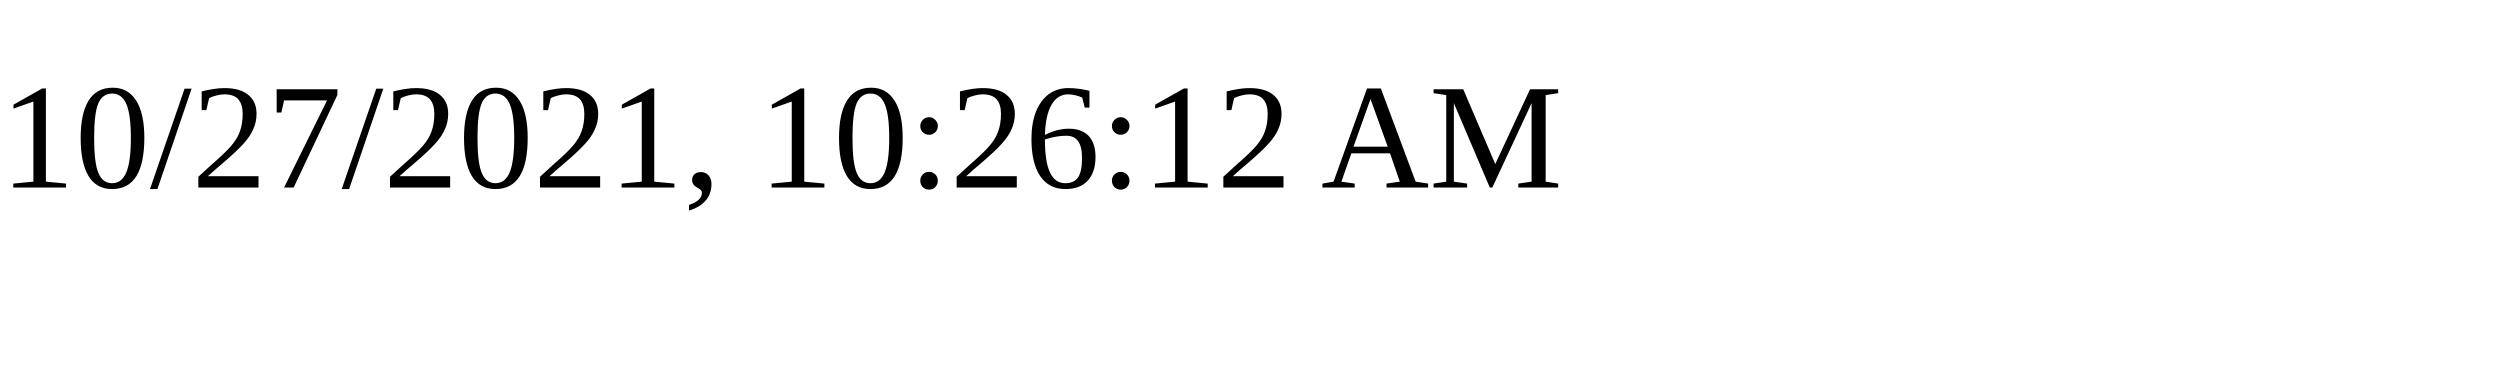
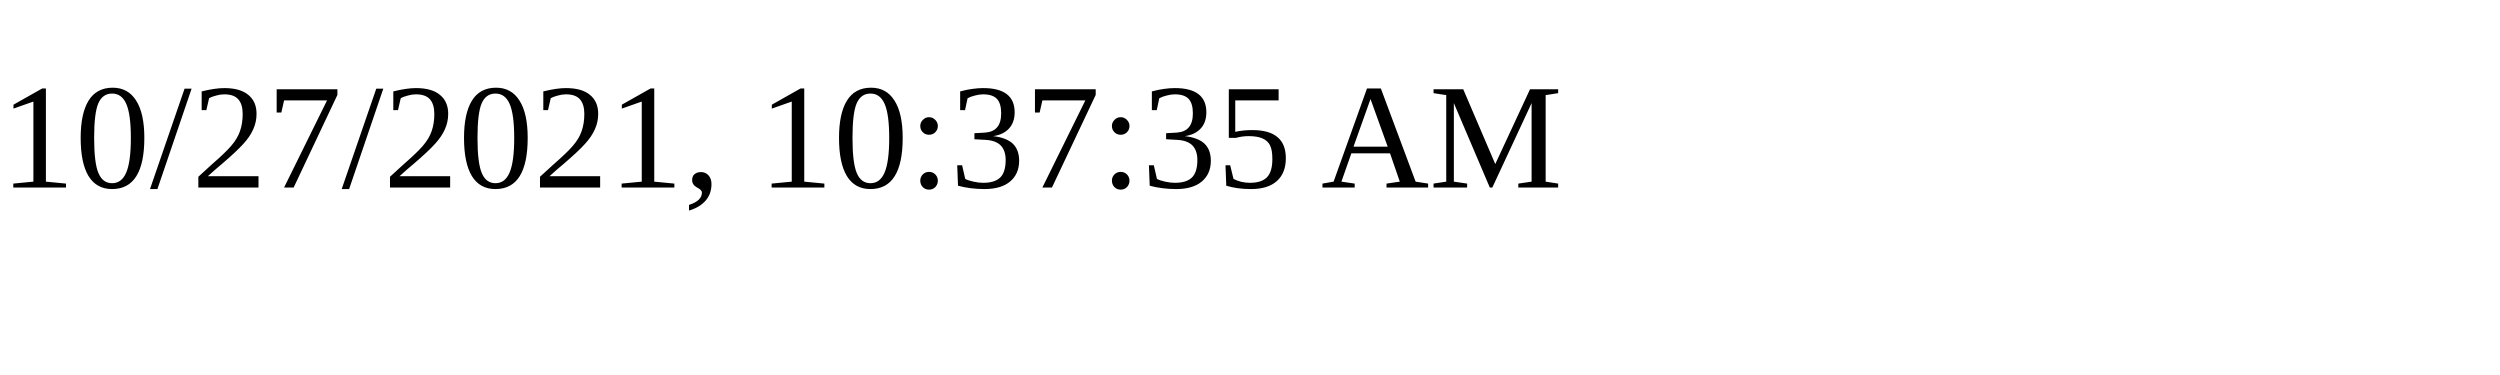
<svg xmlns="http://www.w3.org/2000/svg" height="30" width="200">
-   <text x="0" y="15">10/27/2021, 10:26:12 AM</text>
+   <text x="0" y="15">10/27/2021, 10:37:35 AM</text>
</svg>
